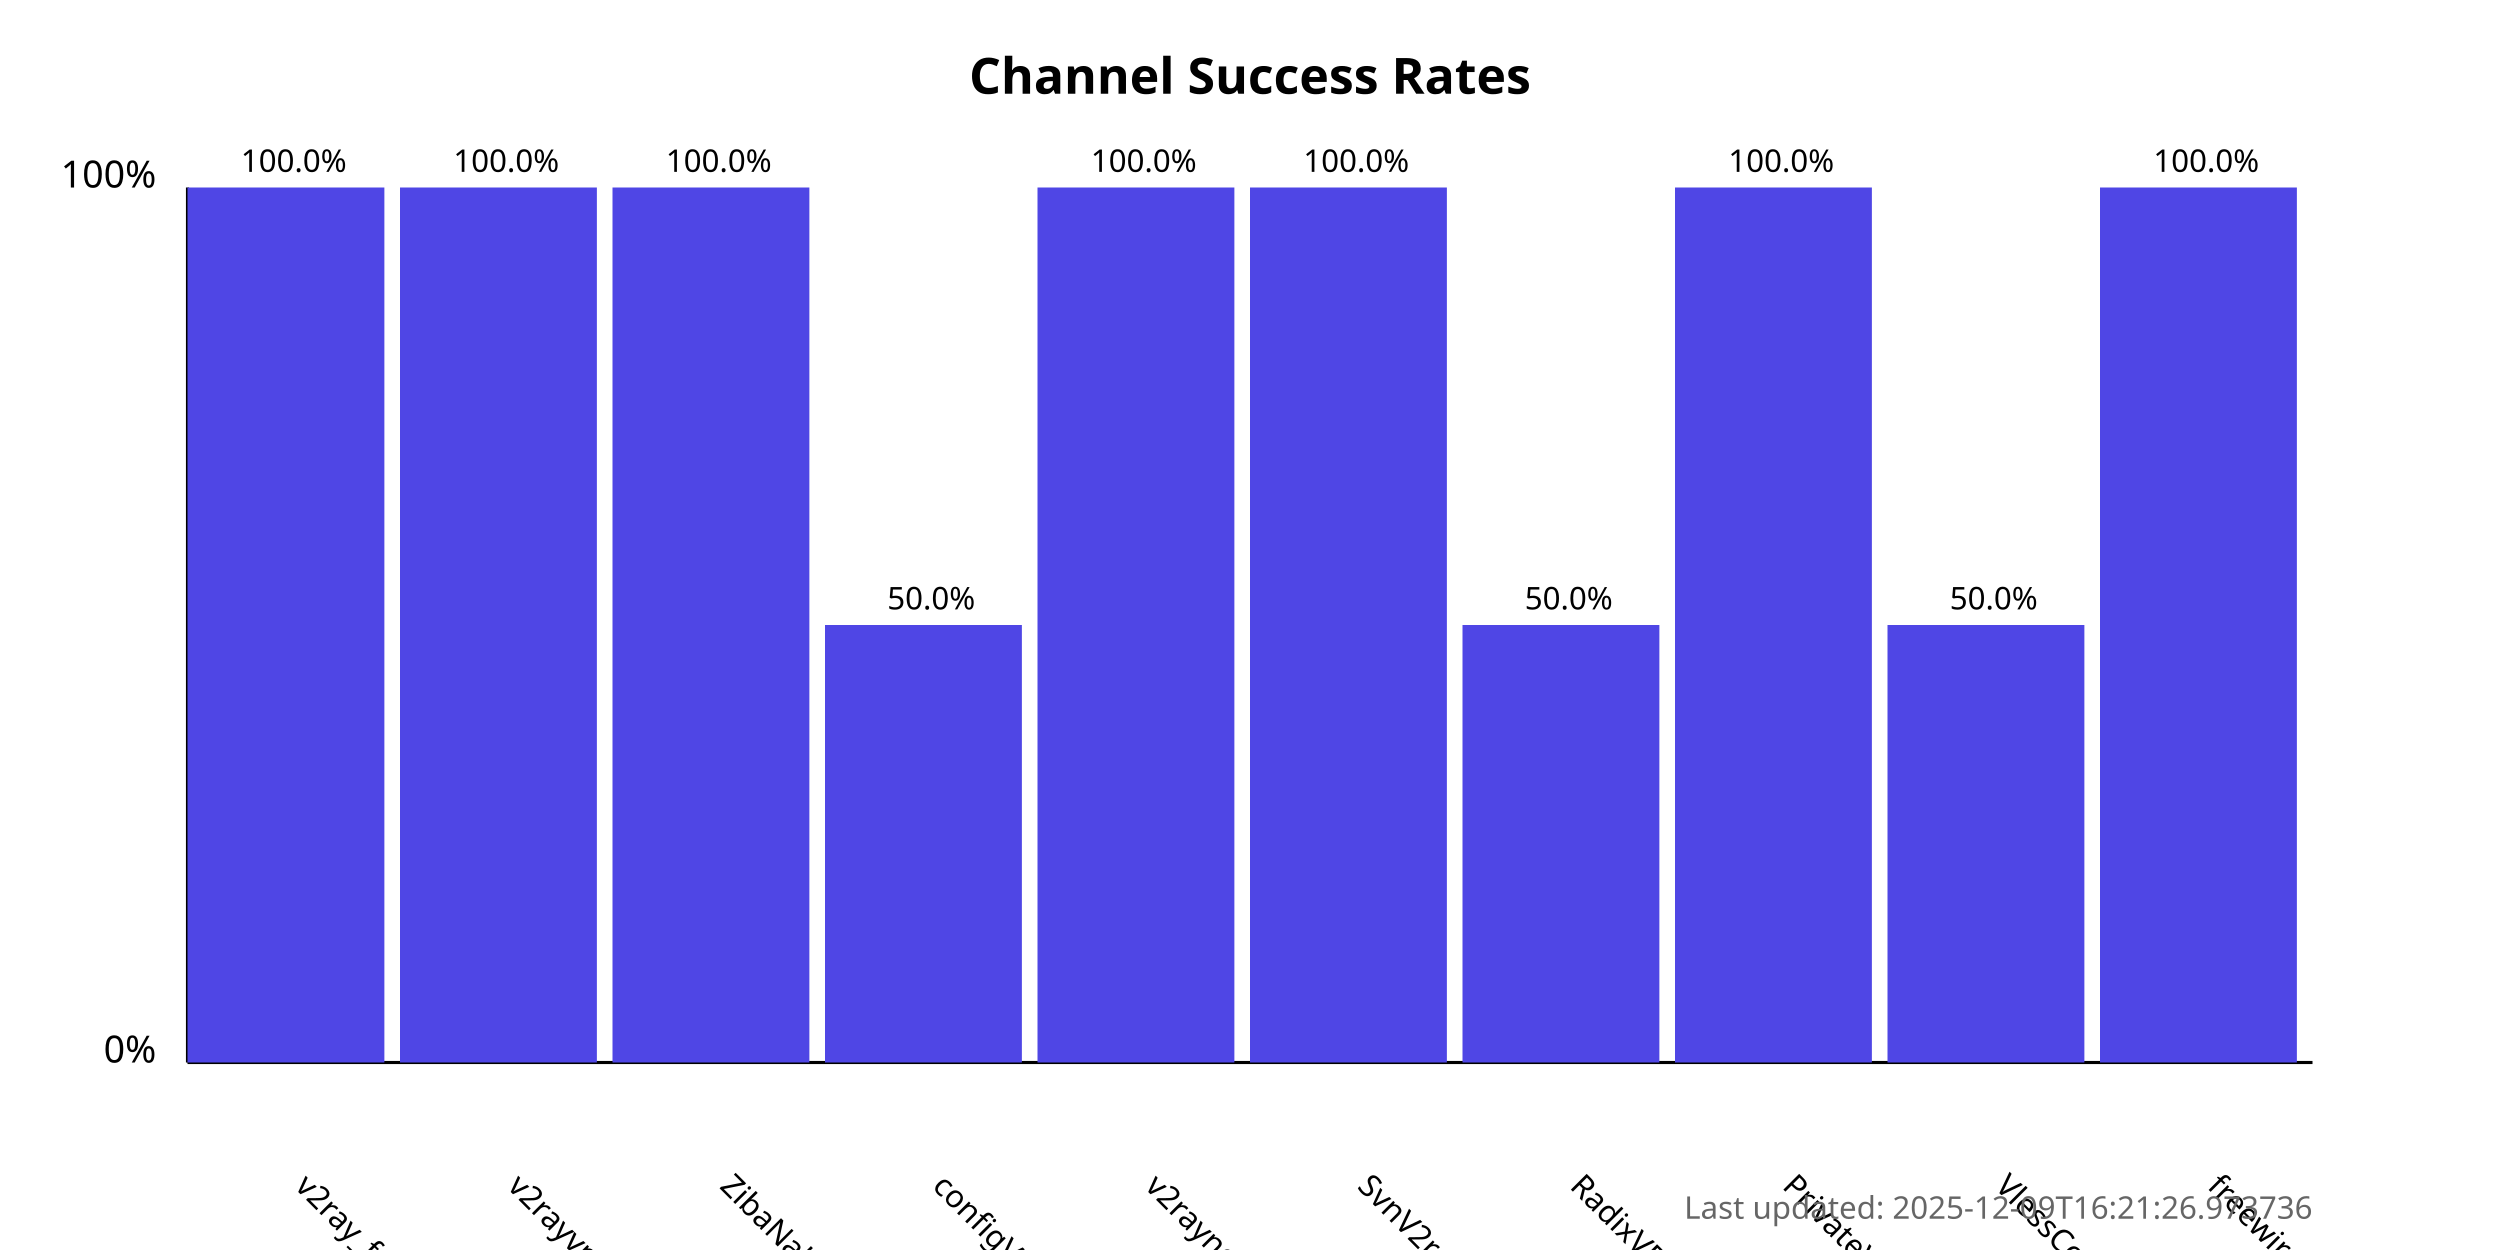
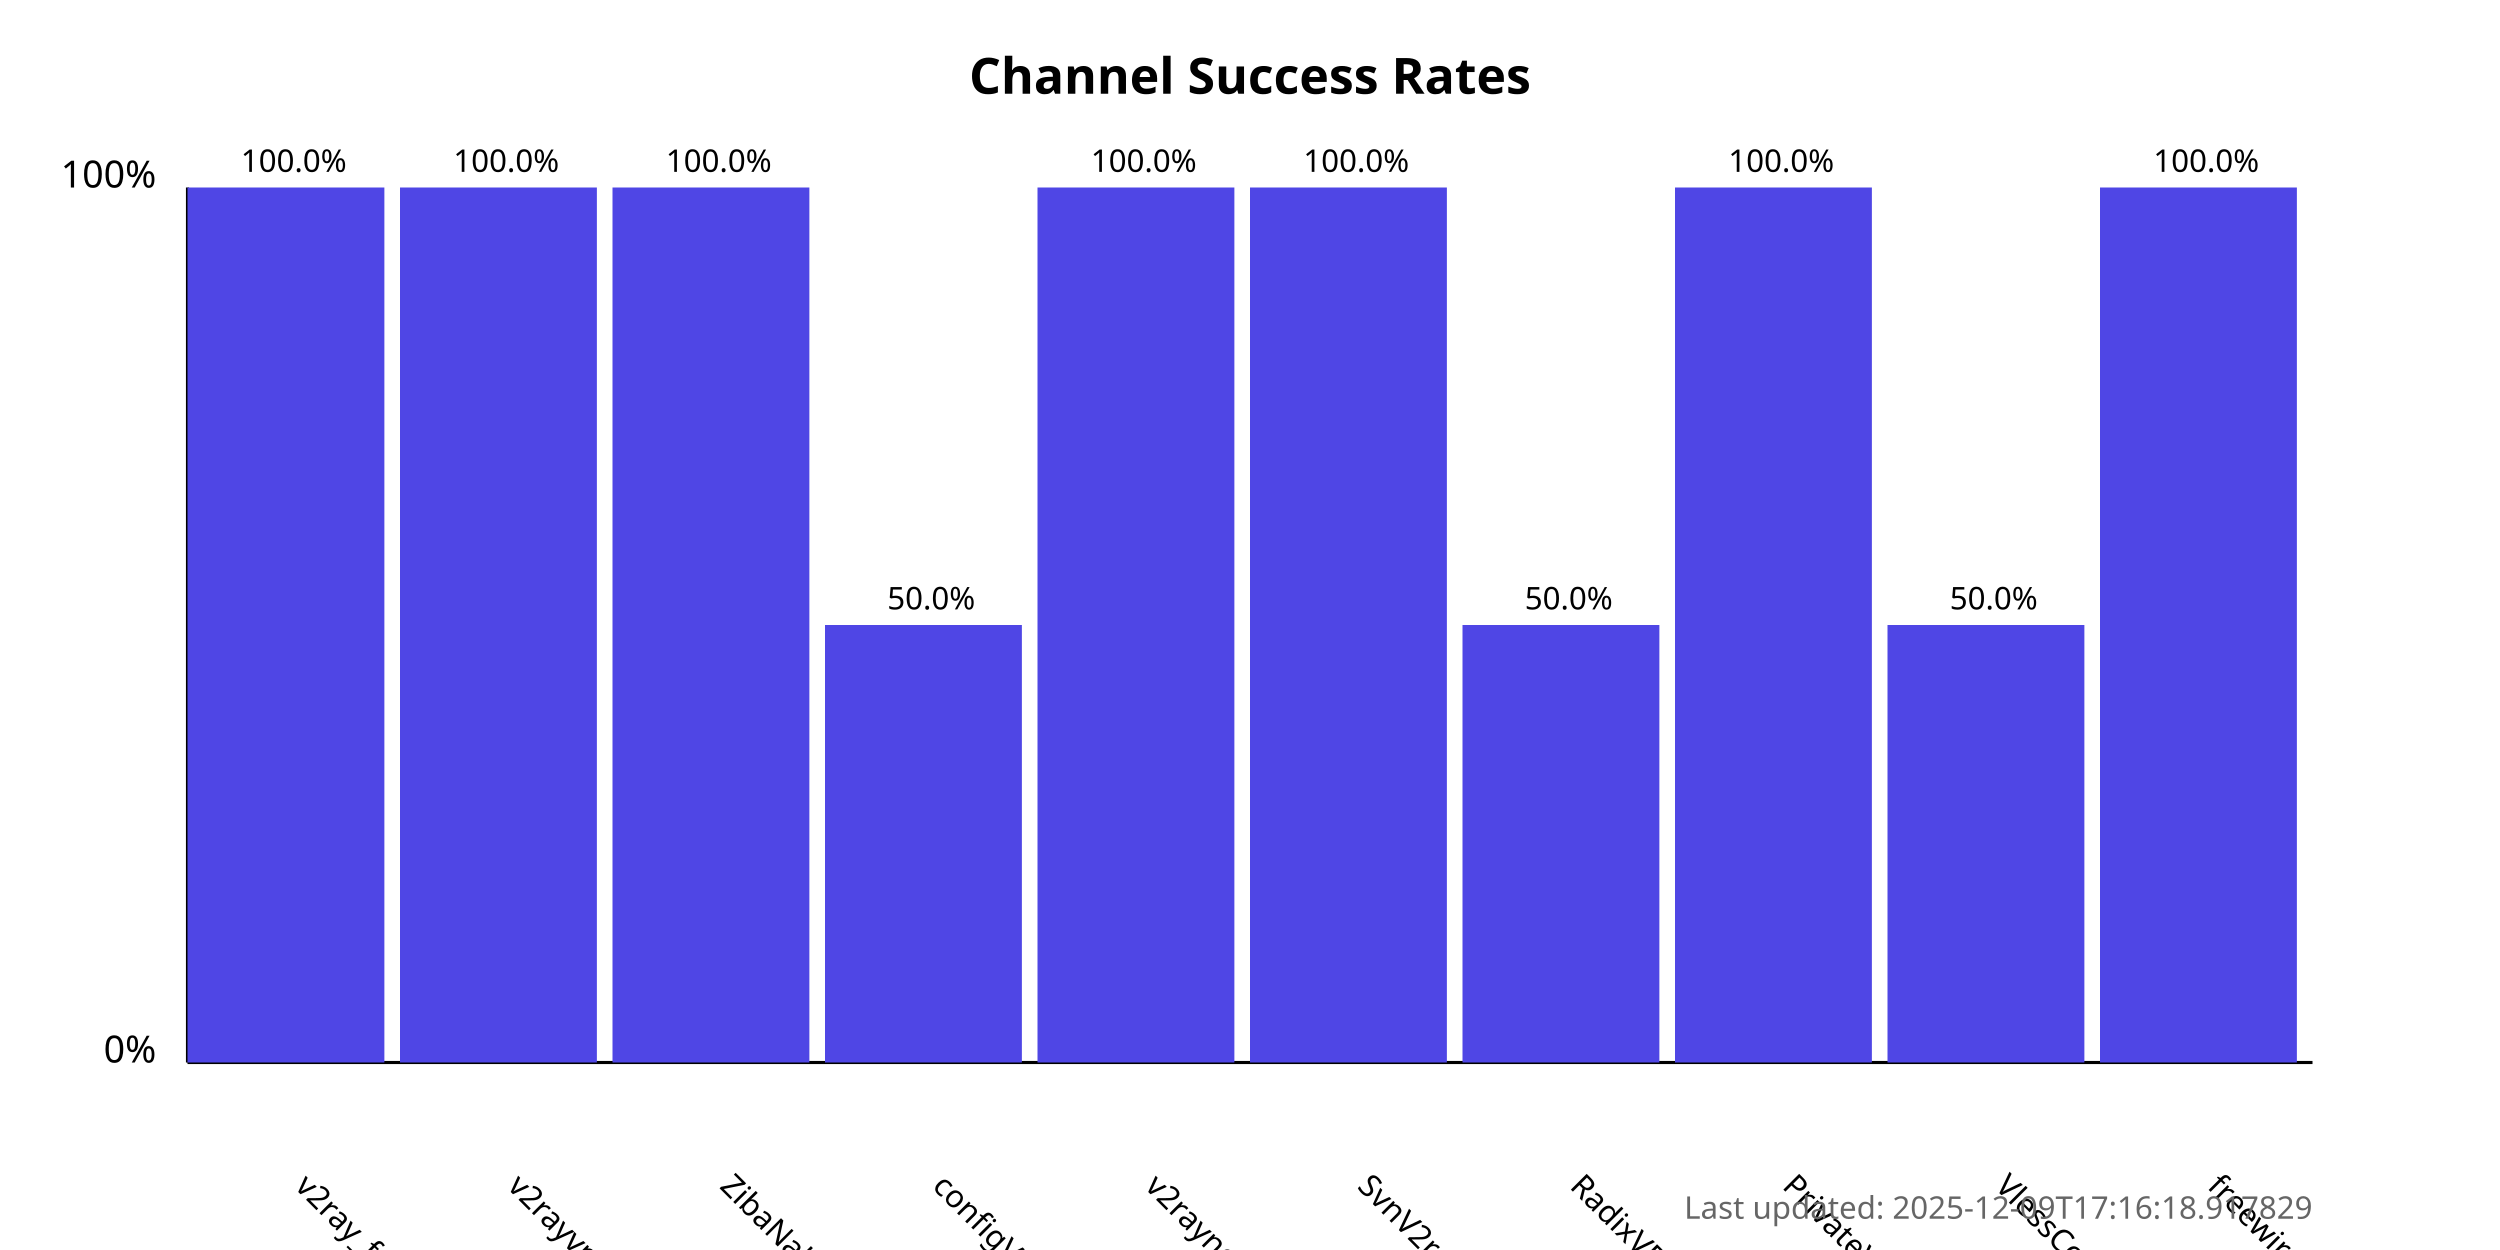
<svg xmlns="http://www.w3.org/2000/svg" width="800" height="400">
  <style>
            .chart-title { font: bold 16px sans-serif; }
            .axis-label { font: 12px sans-serif; }
            .tick-label { font: 10px sans-serif; }
            .bar { fill: #4f46e5; }
            .bar:hover { fill: #6366f1; }
            .timestamp { font: 10px sans-serif; fill: #666; }
        </style>
  <text x="400.0" y="30" text-anchor="middle" class="chart-title">
            Channel Success Rates
        </text>
  <line x1="60" y1="340" x2="60" y2="60" stroke="black" stroke-width="1" />
  <line x1="60" y1="340" x2="740" y2="340" stroke="black" stroke-width="1" />
  <text x="50" y="340" text-anchor="end" class="axis-label">0%</text>
  <text x="50" y="60" text-anchor="end" class="axis-label">100%</text>
  <g>
    <rect x="60" y="60.0" width="63.0" height="280.0" class="bar" />
    <text x="94.0" y="380" transform="rotate(45, 94.0, 380)" text-anchor="start" class="tick-label">
                v2ray_free_conf
            </text>
    <text x="94.0" y="55.0" text-anchor="middle" class="tick-label">
                100.0%
            </text>
  </g>
  <g>
    <rect x="128.0" y="60.0" width="63.0" height="280.0" class="bar" />
    <text x="162.0" y="380" transform="rotate(45, 162.0, 380)" text-anchor="start" class="tick-label">
                v2rayvpno
            </text>
    <text x="162.0" y="55.0" text-anchor="middle" class="tick-label">
                100.0%
            </text>
  </g>
  <g>
    <rect x="196.0" y="60.0" width="63.0" height="280.0" class="bar" />
    <text x="230.0" y="380" transform="rotate(45, 230.0, 380)" text-anchor="start" class="tick-label">
                ZibaNabz
            </text>
    <text x="230.0" y="55.0" text-anchor="middle" class="tick-label">
                100.0%
            </text>
  </g>
  <g>
    <rect x="264.0" y="200.0" width="63.0" height="140.0" class="bar" />
    <text x="298.0" y="380" transform="rotate(45, 298.0, 380)" text-anchor="start" class="tick-label">
                configV2rayForFree
            </text>
    <text x="298.0" y="195.0" text-anchor="middle" class="tick-label">
                50.0%
            </text>
  </g>
  <g>
    <rect x="332.0" y="60.0" width="63.0" height="280.0" class="bar" />
    <text x="366.0" y="380" transform="rotate(45, 366.0, 380)" text-anchor="start" class="tick-label">
                v2rayngvpn
            </text>
    <text x="366.0" y="55.0" text-anchor="middle" class="tick-label">
                100.0%
            </text>
  </g>
  <g>
    <rect x="400.0" y="60.0" width="63.0" height="280.0" class="bar" />
    <text x="434.0" y="380" transform="rotate(45, 434.0, 380)" text-anchor="start" class="tick-label">
                SvnV2ray
            </text>
    <text x="434.0" y="55.0" text-anchor="middle" class="tick-label">
                100.0%
            </text>
  </g>
  <g>
    <rect x="468.0" y="200.0" width="63.0" height="140.0" class="bar" />
    <text x="502.0" y="380" transform="rotate(45, 502.0, 380)" text-anchor="start" class="tick-label">
                RadixVPN
            </text>
    <text x="502.0" y="195.0" text-anchor="middle" class="tick-label">
                50.0%
            </text>
  </g>
  <g>
    <rect x="536.0" y="60.0" width="63.0" height="280.0" class="bar" />
    <text x="570.0" y="380" transform="rotate(45, 570.0, 380)" text-anchor="start" class="tick-label">
                PrivateVPNs
            </text>
    <text x="570.0" y="55.0" text-anchor="middle" class="tick-label">
                100.0%
            </text>
  </g>
  <g>
    <rect x="604.0" y="200.0" width="63.0" height="140.0" class="bar" />
    <text x="638.0" y="380" transform="rotate(45, 638.0, 380)" text-anchor="start" class="tick-label">
                VlessConfig
            </text>
    <text x="638.0" y="195.0" text-anchor="middle" class="tick-label">
                50.0%
            </text>
  </g>
  <g>
    <rect x="672.0" y="60.0" width="63.0" height="280.0" class="bar" />
    <text x="706.0" y="380" transform="rotate(45, 706.0, 380)" text-anchor="start" class="tick-label">
                freewireguard
            </text>
    <text x="706.0" y="55.0" text-anchor="middle" class="tick-label">
                100.0%
            </text>
  </g>
  <text x="740" y="390" text-anchor="end" class="timestamp">
-             Last updated: 2025-12-09T16:21:26.973736
+             Last updated: 2025-12-09T17:16:18.917829
        </text>
</svg>
